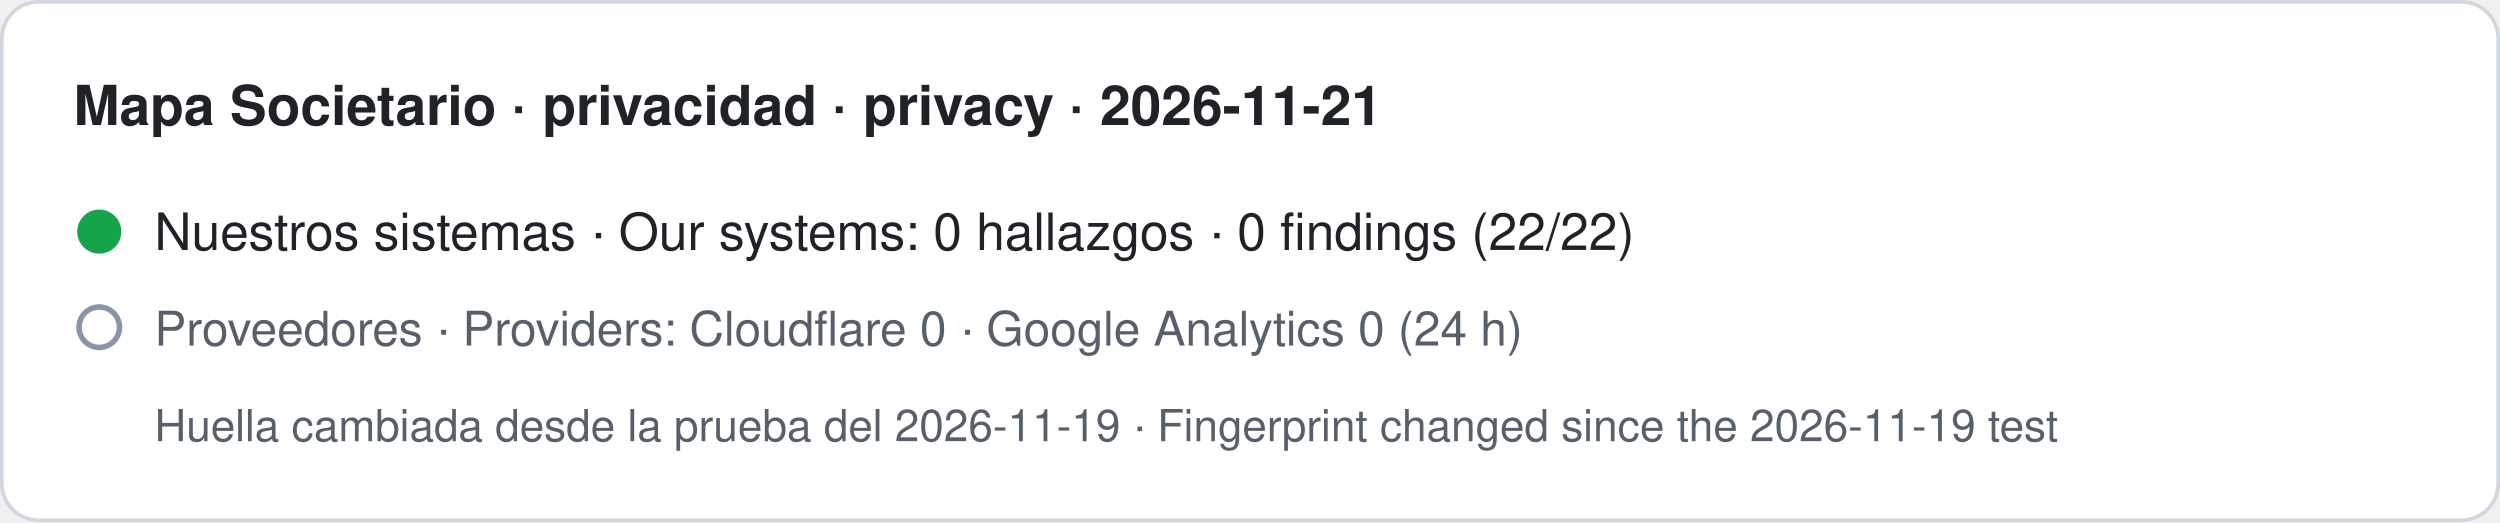
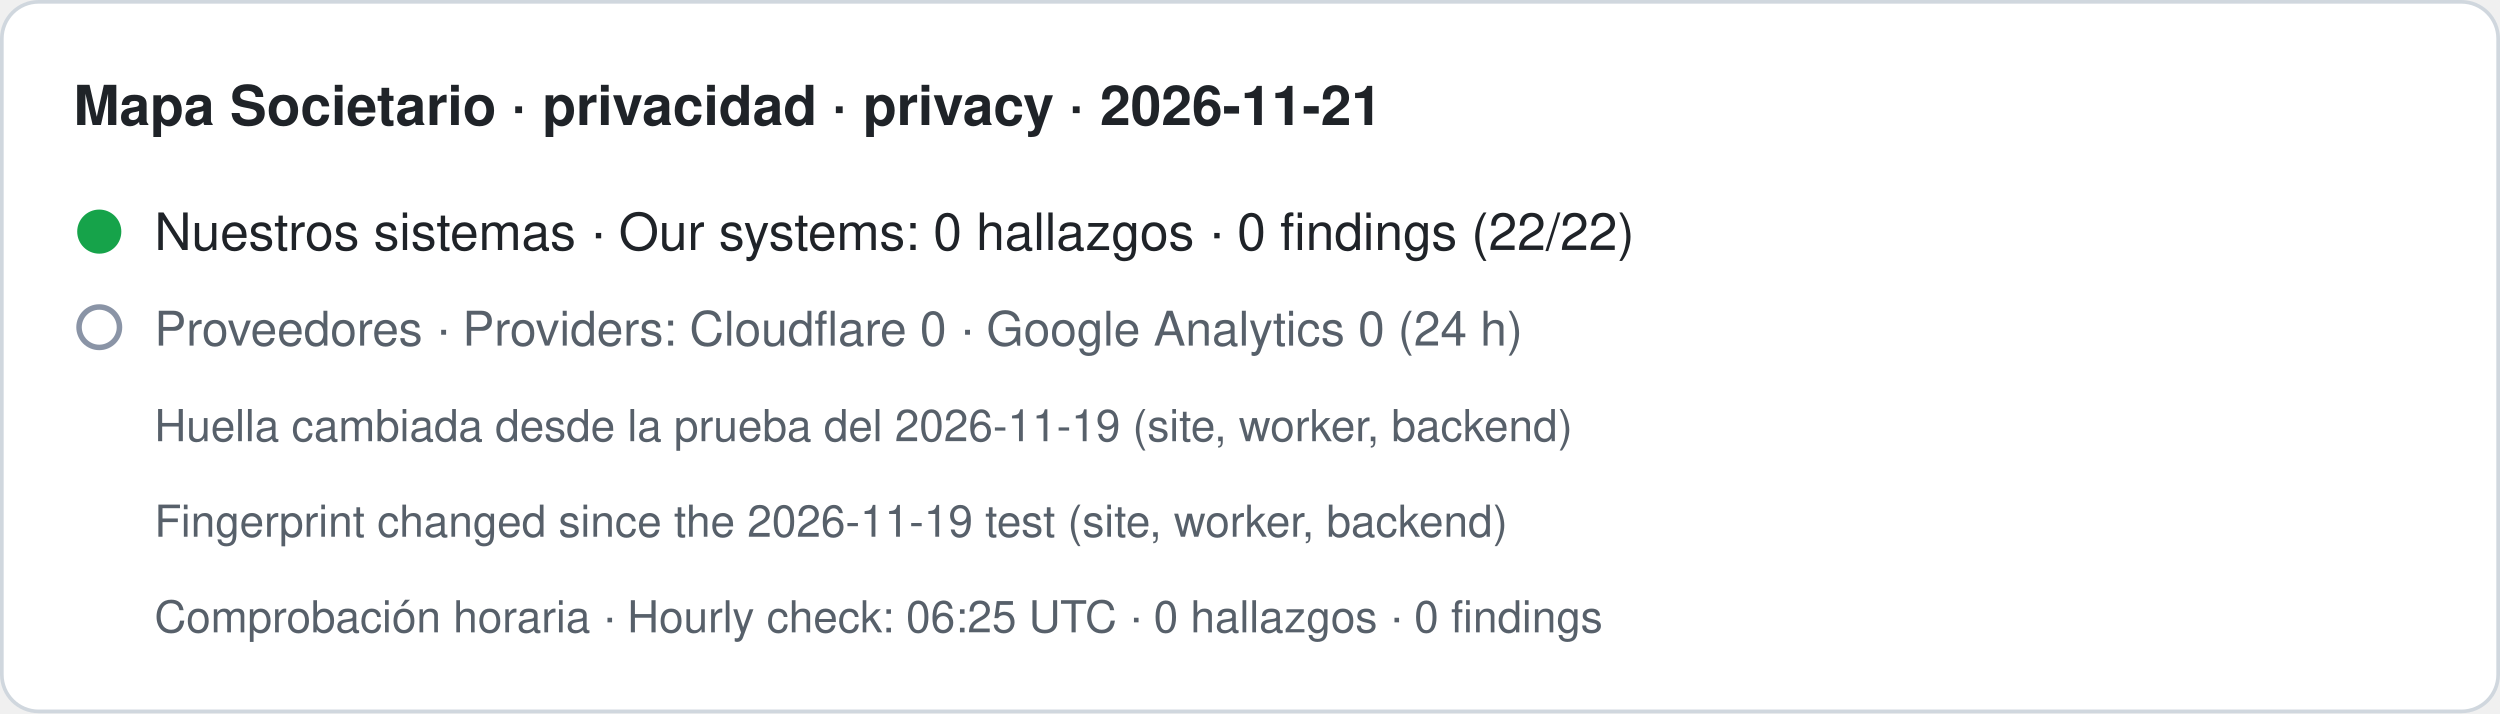
- <svg xmlns="http://www.w3.org/2000/svg" width="680" height="142" viewBox="0 0 680 142" role="img" aria-label="Mapa Societario · privacidad · privacy · 2026-11-21. Nuestros sistemas · Our systems: 0 hallazgos · 0 findings (22/22). Proveedores · Providers: Cloudflare 0 · Google Analytics 0 (24 h). Huella cambiada desde la prueba del 2026-11-19 · Fingerprint changed since the 2026-11-19 test">
-   <rect x="0.5" y="0.5" width="679" height="141" rx="10" fill="#ffffff" stroke="#d0d7de" />
+ <svg xmlns="http://www.w3.org/2000/svg" width="680" height="194" viewBox="0 0 680 194" role="img" aria-label="Mapa Societario · privacidad · privacy · 2026-11-21. Nuestros sistemas · Our systems: 0 hallazgos · 0 findings (22/22). Proveedores · Providers: Cloudflare 0 · Google Analytics 0 (24 h). Huella cambiada desde la prueba del 2026-11-19 (site, worker, backend) · Fingerprint changed since the 2026-11-19 test (site, worker, backend). Comprobación horaria · Hourly check: 06:25 UTC · 0 hallazgos · 0 findings">
+   <rect x="0.5" y="0.5" width="679" height="193" rx="10" fill="#ffffff" stroke="#d0d7de" />
  <text x="20" y="34" font-family="-apple-system,BlinkMacSystemFont,Segoe UI,Helvetica,Arial,sans-serif" font-size="15" font-weight="600" fill="#1f2328">Mapa Societario · privacidad · privacy · 2026-11-21</text>
  <circle cx="27" cy="63" r="6" fill="#16a34a" />
  <text x="42" y="68" font-family="-apple-system,BlinkMacSystemFont,Segoe UI,Helvetica,Arial,sans-serif" font-size="14" fill="#1f2328">Nuestros sistemas · Our systems: 0 hallazgos · 0 findings (22/22)</text>
  <circle cx="27" cy="89" r="5.5" fill="none" stroke="#8a94a6" stroke-width="1.5" />
  <text x="42" y="94" font-family="-apple-system,BlinkMacSystemFont,Segoe UI,Helvetica,Arial,sans-serif" font-size="13" fill="#57606a">Proveedores · Providers: Cloudflare 0 · Google Analytics 0 (24 h)</text>
-   <text x="42" y="120" font-family="-apple-system,BlinkMacSystemFont,Segoe UI,Helvetica,Arial,sans-serif" font-size="12" fill="#57606a">Huella cambiada desde la prueba del 2026-11-19 · Fingerprint changed since the 2026-11-19 test</text>
+   <text x="42" y="120" font-family="-apple-system,BlinkMacSystemFont,Segoe UI,Helvetica,Arial,sans-serif" font-size="12" fill="#57606a">Huella cambiada desde la prueba del 2026-11-19 (site, worker, backend)</text>
+   <text x="42" y="146" font-family="-apple-system,BlinkMacSystemFont,Segoe UI,Helvetica,Arial,sans-serif" font-size="12" fill="#57606a">Fingerprint changed since the 2026-11-19 test (site, worker, backend)</text>
+   <text x="42" y="172" font-family="-apple-system,BlinkMacSystemFont,Segoe UI,Helvetica,Arial,sans-serif" font-size="12" fill="#57606a">Comprobación horaria · Hourly check: 06:25 UTC · 0 hallazgos · 0 findings</text>
</svg>
